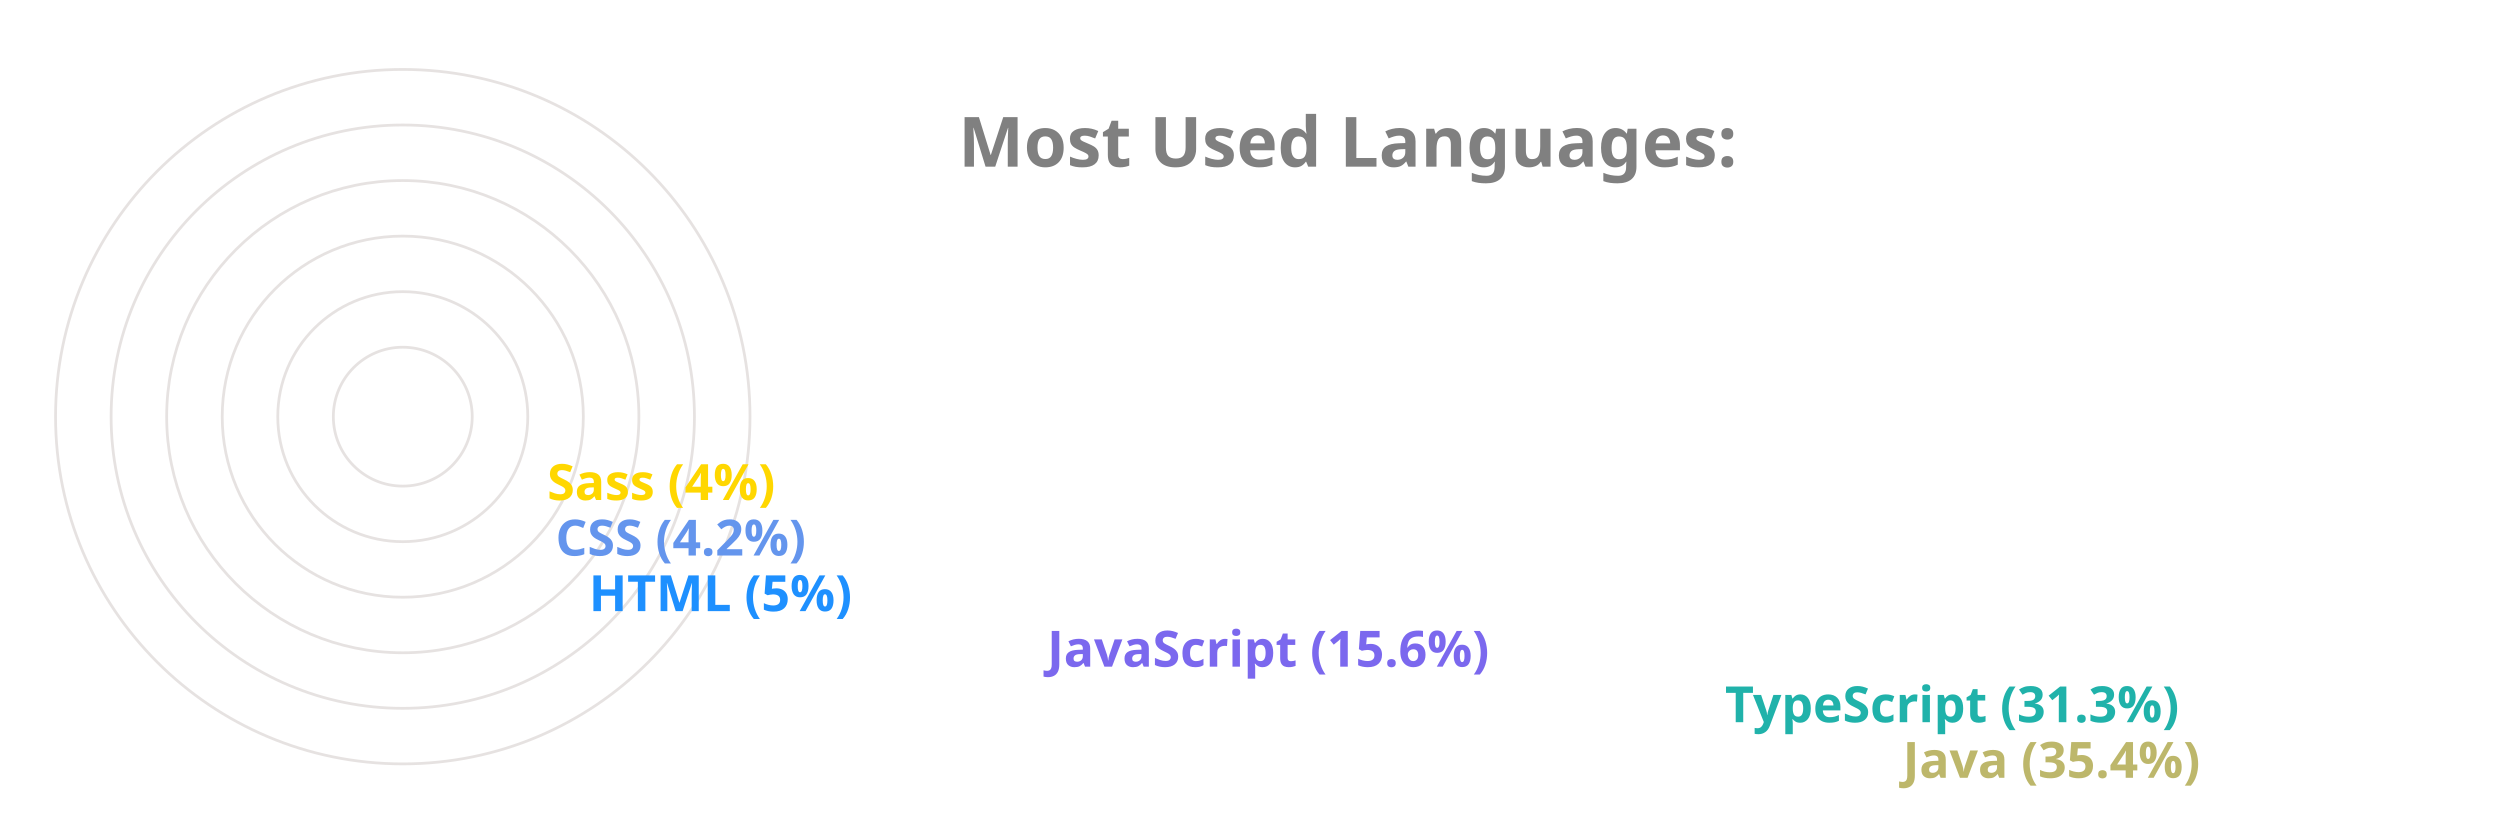
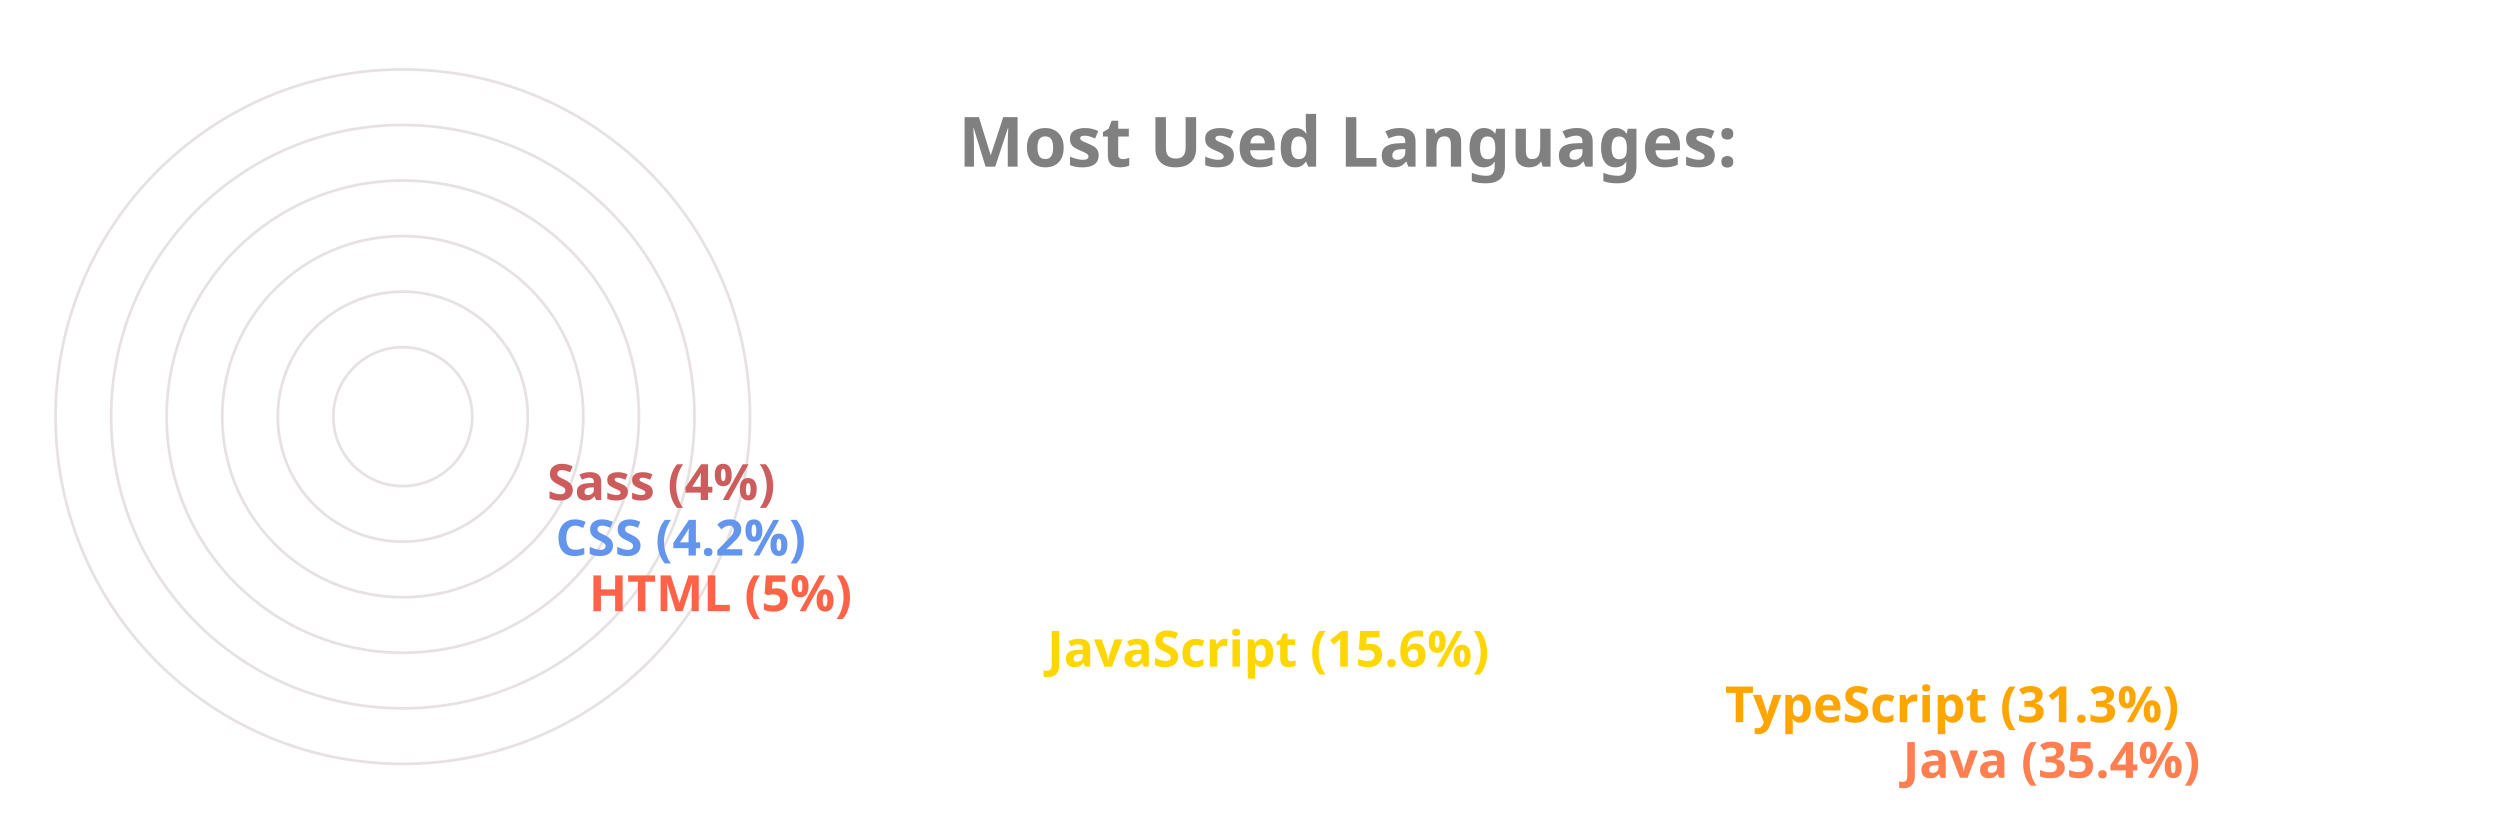
<svg xmlns="http://www.w3.org/2000/svg" viewBox="0 0 650 300" height="200px" width="600px">
  <style>
		.label {
			font: bold 25px sans-serif;
			color: #404040;
			-webkit-text-stroke: 1px white;
	  	}
		.name {
			font: bold 18px sans-serif;
			color: #404040;
	  	}

		.line {
			stroke-dasharray: 1000;
			stroke-dashoffset: 1000;
			animation: dash 3.5s ease-in-out forwards;	
			animation-iteration-count: infinite;
			animation-direction: alternate-reverse;
		}

		.path {
			stroke-dasharray: 1000;
			stroke-dashoffset: 1000;
			animation: dash 3.5s ease-in-out forwards;	
			animation-iteration-count: infinite;
			animation-direction: alternate-reverse;
		}
		  
		@keyframes dash {
			to {
				stroke-dashoffset: 0;
			}
		}

	</style>
  <g stroke="#E6E2E1" fill="none" stroke-width="1">
    <circle cx="20" cy="150" r="125" />
    <circle cx="20" cy="150" r="105" />
    <circle cx="20" cy="150" r="85" />
    <circle cx="20" cy="150" r="65" />
    <circle cx="20" cy="150" r="45" />
    <circle cx="20" cy="150" r="25" />
  </g>
  <g fill="none" stroke-width="20" class="line">
-     <line x2="550" y2="275" x1="20" y1="275" stroke="DarkKhaki" />
-     <line x2="486" y2="255" x1="20" y1="255" stroke="LightSeaGreen" />
-     <line x2="242" y2="235" x1="20" y1="235" stroke="MediumSlateBlue" />
-     <line x2="77" y2="215" x1="20" y1="215" stroke="DodgerBlue" />
+     <line x2="550" y2="275" x1="20" y1="275" stroke="Coral" />
+     <line x2="486" y2="255" x1="20" y1="255" stroke="Orange" />
+     <line x2="242" y2="235" x1="20" y1="235" stroke="Gold" />
+     <line x2="77" y2="215" x1="20" y1="215" stroke="Tomato" />
    <line x2="65" y2="195" x1="20" y1="195" stroke="CornflowerBlue" />
-     <line x2="62" y2="175" x1="20" y1="175" stroke="Gold" />
+     <line x2="62" y2="175" x1="20" y1="175" stroke="IndianRed" />
  </g>
  <g fill="none" stroke-width="20" stroke-linecap="round" class="path">
-     <path d="M 20 275 A 125 125 45 0 1 -82 78" stroke="DarkKhaki" />
-     <path d="M 20 255 A 105 105 45 0 1 -70 95" stroke="LightSeaGreen" />
-     <path d="M 20 235 A 85 85 45 0 1 -61 126" stroke="MediumSlateBlue" />
-     <path d="M 20 215 A 65 65 45 0 1 -44 144" stroke="DodgerBlue" />
+     <path d="M 20 275 A 125 125 45 0 1 -82 78" stroke="Coral" />
+     <path d="M 20 255 A 105 105 45 0 1 -70 95" stroke="Orange" />
+     <path d="M 20 235 A 85 85 45 0 1 -61 126" stroke="Gold" />
+     <path d="M 20 215 A 65 65 45 0 1 -44 144" stroke="Tomato" />
    <path d="M 20 195 A 45 45 45 0 1 -24 146" stroke="CornflowerBlue" />
-     <path d="M 20 175 A 25 25 45 0 1 -4 148" stroke="Gold" />
+     <path d="M 20 175 A 25 25 45 0 1 -4 148" stroke="IndianRed" />
  </g>
  <g class="name">
-     <text x="560" y="280" fill="DarkKhaki">Java (35.4%)</text>
-     <text x="496" y="260" fill="LightSeaGreen">TypeScript (31.3%)</text>
-     <text x="252" y="240" fill="MediumSlateBlue">JavaScript (15.6%)</text>
-     <text x="87" y="220" fill="DodgerBlue">HTML (5%)</text>
+     <text x="560" y="280" fill="Coral">Java (35.4%)</text>
+     <text x="496" y="260" fill="Orange">TypeScript (31.3%)</text>
+     <text x="252" y="240" fill="Gold">JavaScript (15.6%)</text>
+     <text x="87" y="220" fill="Tomato">HTML (5%)</text>
    <text x="75" y="200" fill="CornflowerBlue">CSS (4.2%)</text>
-     <text x="72" y="180" fill="Gold">Sass (4%)</text>
+     <text x="72" y="180" fill="IndianRed">Sass (4%)</text>
  </g>
  <g class="label">
    <text x="220" y="60" fill="grey">Most Used Languages:</text>
  </g>
</svg>
